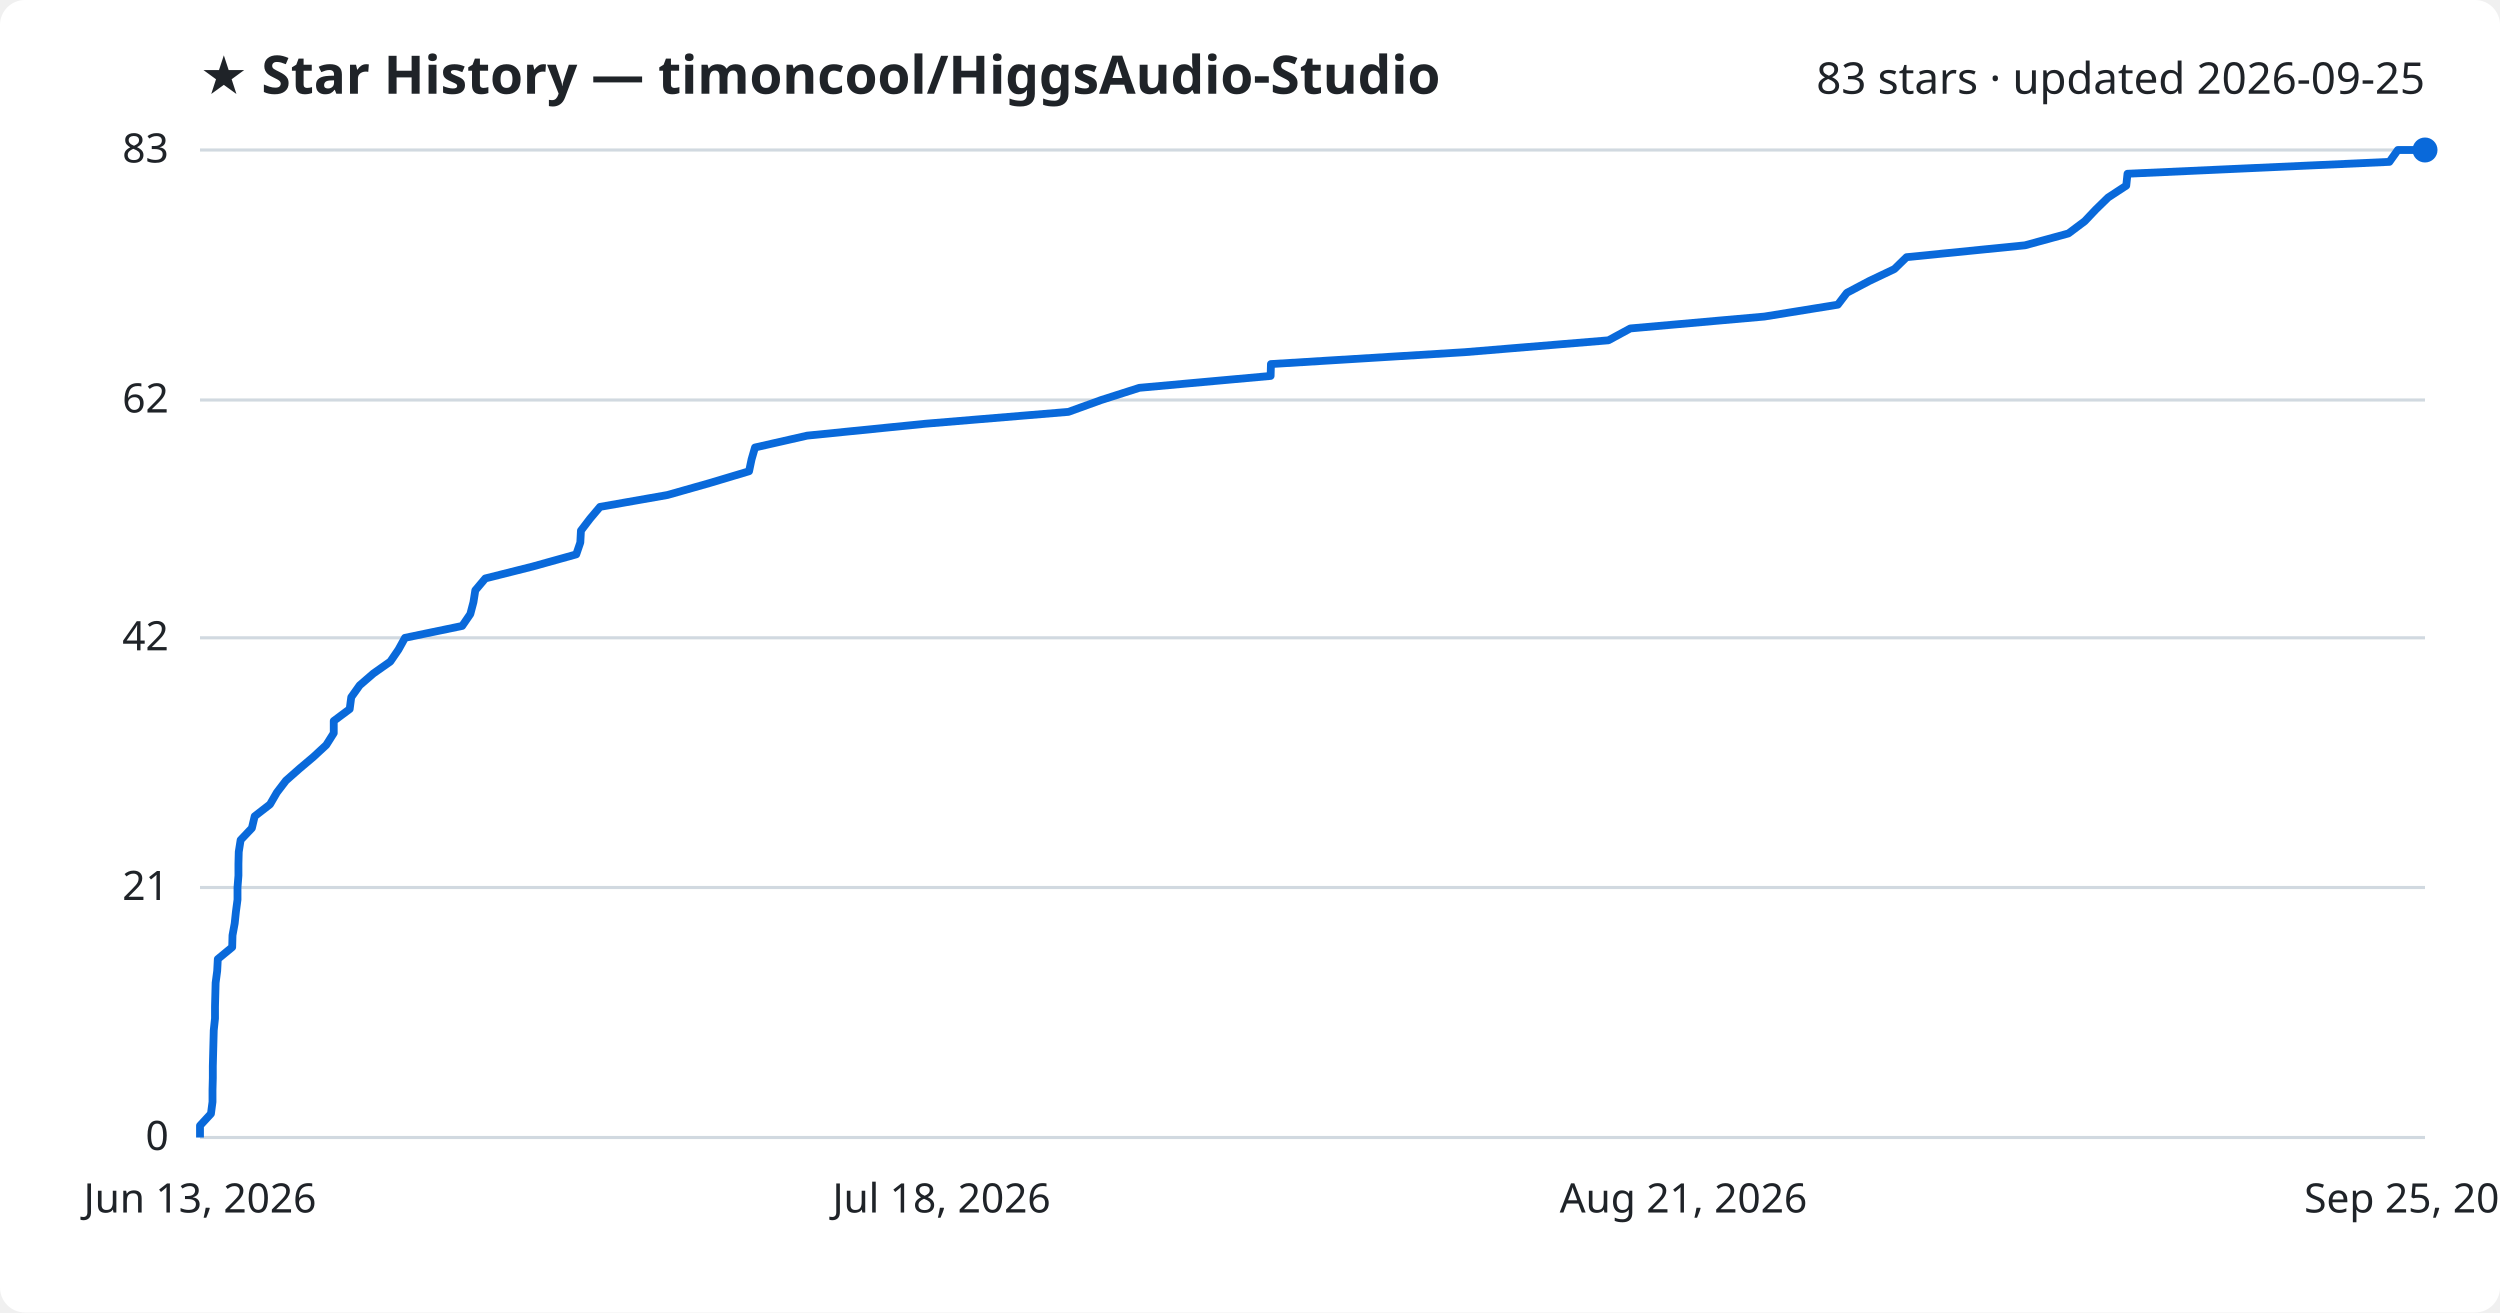
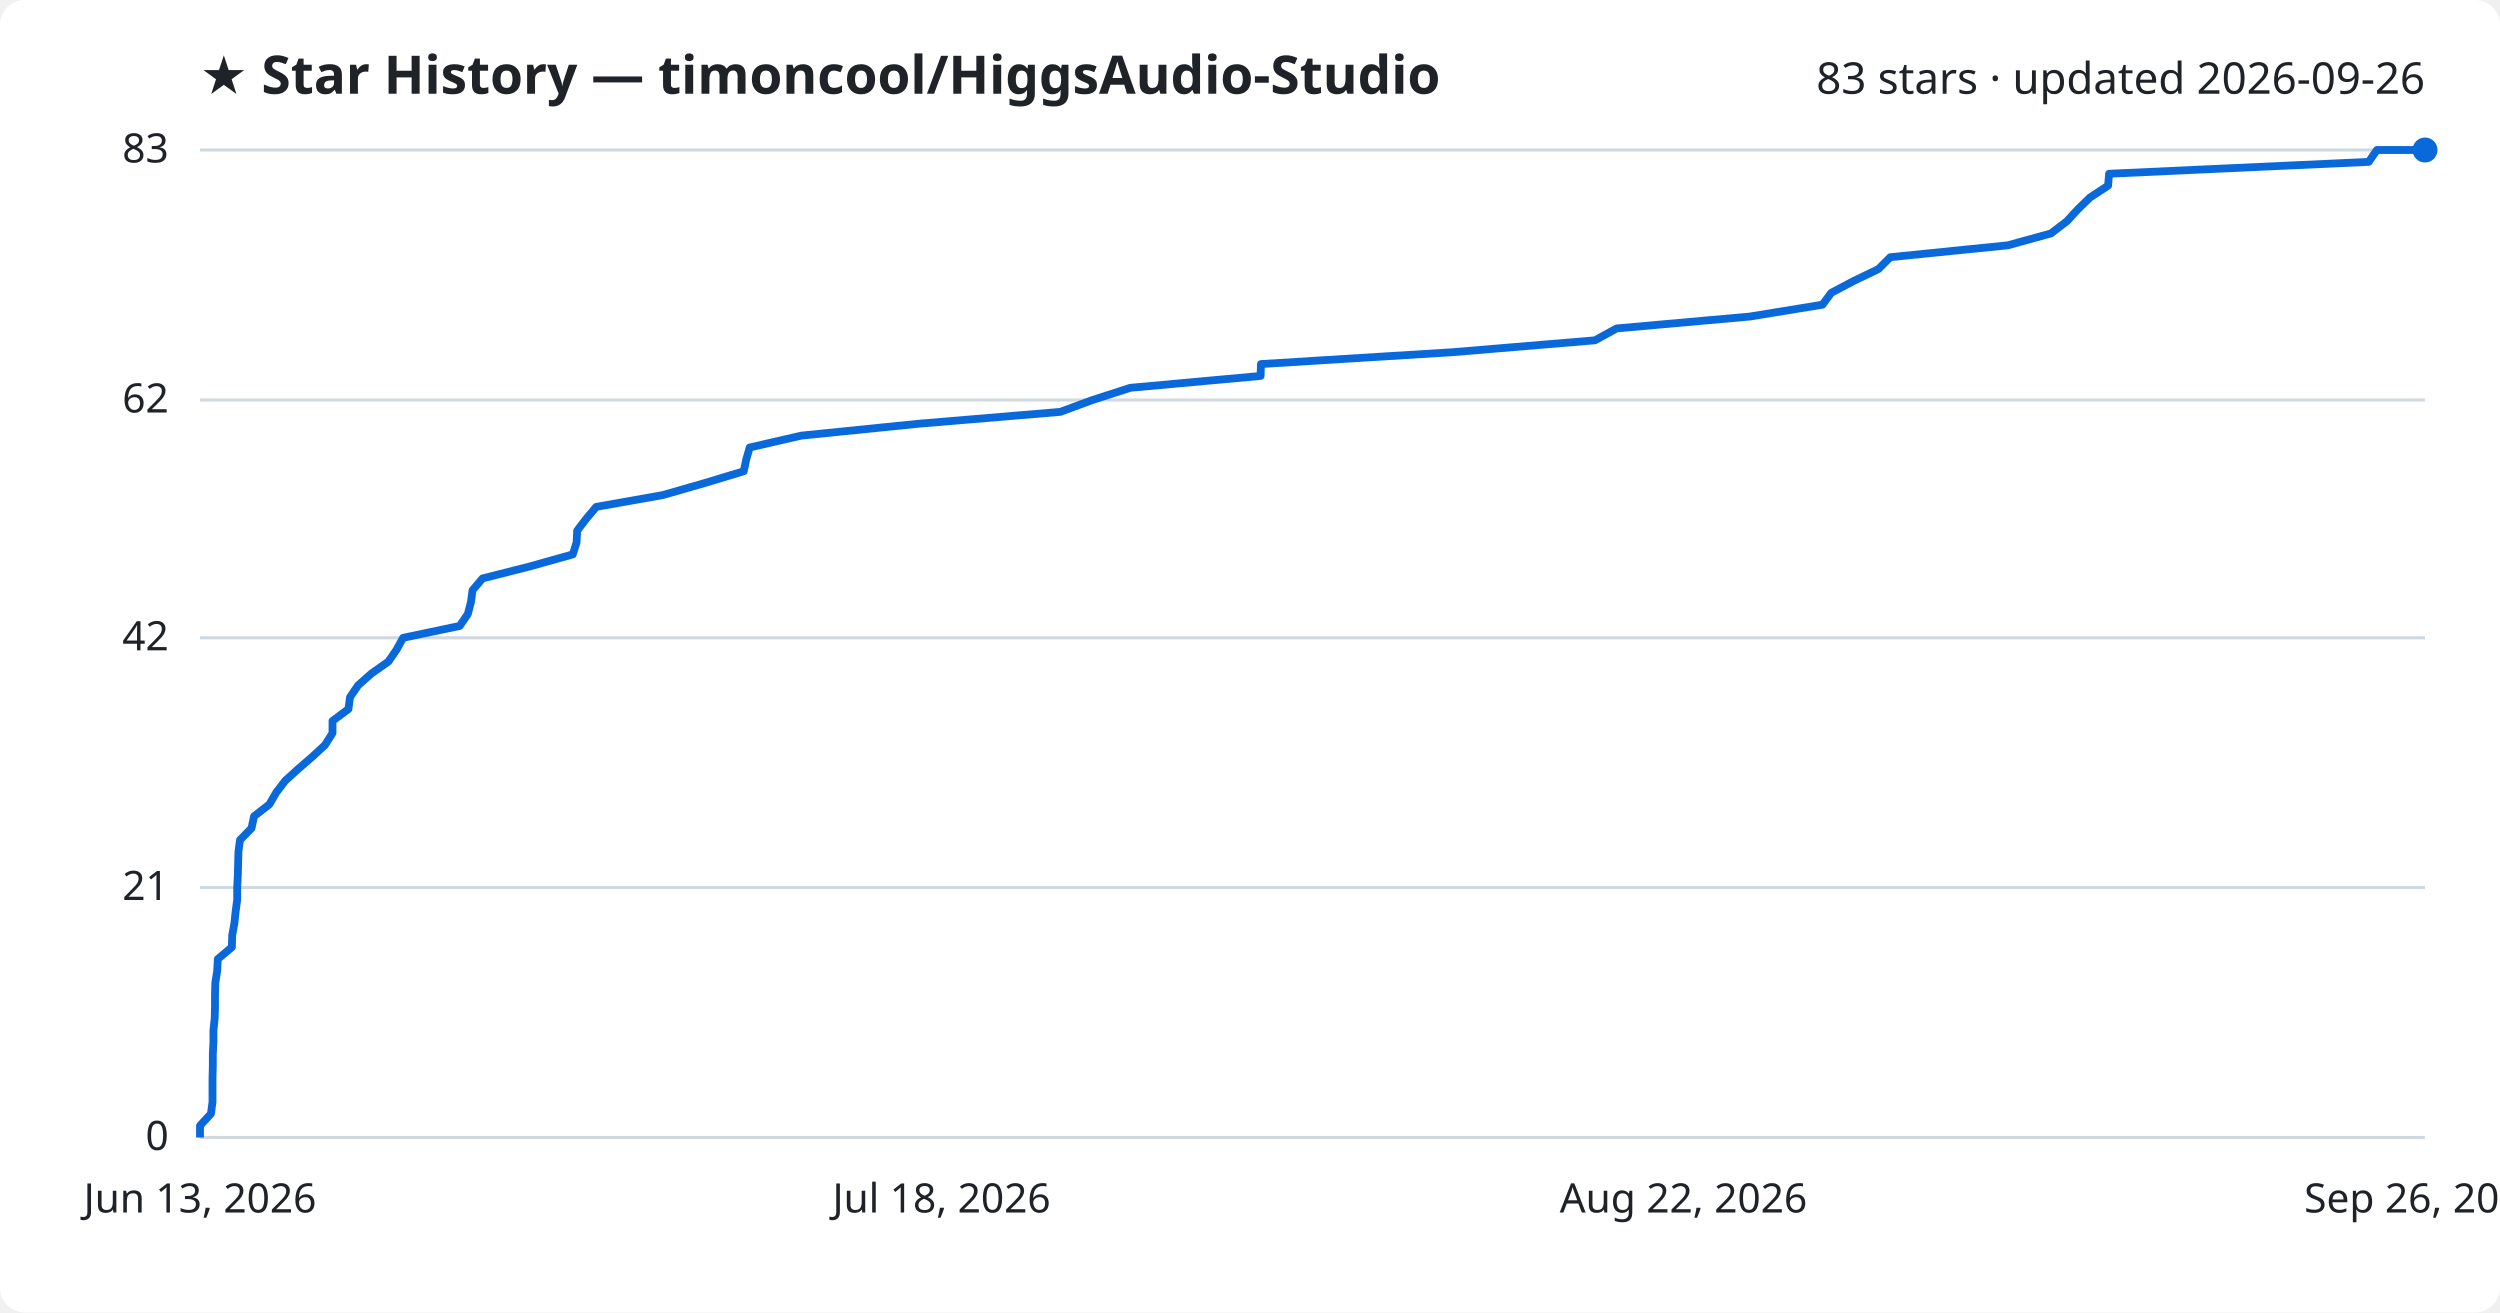
<svg xmlns="http://www.w3.org/2000/svg" viewBox="0 0 800 420" font-family="Segoe UI, sans-serif">
  <rect width="800" height="420" fill="#ffffff" rx="8" />
  <text x="64" y="30" fill="#1f2328" font-size="17" font-weight="700">★ Star History — timoncool/HiggsAudio-Studio</text>
-   <text x="776" y="30" fill="#1f2328" font-size="14" text-anchor="end">83 stars · updated 2026-09-25</text>
+   <text x="776" y="30" fill="#1f2328" font-size="14" text-anchor="end">83 stars · updated 2026-09-26</text>
  <line x1="64" y1="364.0" x2="776" y2="364.0" stroke="#d1d9e0" stroke-width="1" />
  <text x="54" y="368.0" fill="#1f2328" font-size="13" text-anchor="end">0</text>
  <line x1="64" y1="284.0" x2="776" y2="284.0" stroke="#d1d9e0" stroke-width="1" />
  <text x="54" y="288.0" fill="#1f2328" font-size="13" text-anchor="end">21</text>
  <line x1="64" y1="204.1" x2="776" y2="204.1" stroke="#d1d9e0" stroke-width="1" />
  <text x="54" y="208.1" fill="#1f2328" font-size="13" text-anchor="end">42</text>
  <line x1="64" y1="128.0" x2="776" y2="128.0" stroke="#d1d9e0" stroke-width="1" />
  <text x="54" y="132.0" fill="#1f2328" font-size="13" text-anchor="end">62</text>
  <line x1="64" y1="48.0" x2="776" y2="48.0" stroke="#d1d9e0" stroke-width="1" />
  <text x="54" y="52.0" fill="#1f2328" font-size="13" text-anchor="end">83</text>
-   <path d="M64.0,364.0 L64.0,360.2 L67.5,356.4 L68.0,352.6 L68.0,348.8 L68.1,345.0 L68.1,341.2 L68.2,337.3 L68.3,333.5 L68.4,329.7 L68.8,325.9 L68.8,322.1 L68.9,318.3 L69.0,314.5 L69.5,310.7 L69.7,306.9 L74.3,303.1 L74.4,299.3 L75.1,295.5 L75.5,291.7 L76.0,287.9 L76.0,284.0 L76.3,280.2 L76.3,276.4 L76.4,272.6 L77.0,268.8 L80.6,265.0 L81.5,261.2 L86.4,257.4 L88.6,253.6 L91.5,249.8 L95.8,246.0 L100.3,242.2 L104.4,238.4 L106.8,234.6 L106.8,230.7 L111.9,226.9 L112.4,223.1 L115.1,219.3 L119.5,215.5 L124.9,211.7 L127.5,207.9 L129.6,204.1 L147.9,200.3 L150.5,196.5 L151.5,192.7 L152.1,188.9 L155.3,185.1 L170.4,181.3 L184.4,177.4 L185.7,173.6 L185.9,169.8 L188.8,166.0 L192.0,162.2 L213.6,158.4 L227.0,154.6 L239.7,150.8 L240.5,147.0 L241.6,143.2 L258.3,139.4 L296.1,135.6 L341.9,131.8 L352.4,128.0 L364.6,124.1 L406.6,120.3 L406.7,116.5 L468.7,112.7 L514.7,108.9 L521.7,105.1 L564.6,101.3 L588.1,97.5 L591.0,93.7 L598.2,89.9 L606.2,86.1 L610.1,82.3 L648.0,78.5 L661.9,74.7 L667.1,70.8 L670.7,67.0 L674.6,63.2 L680.4,59.4 L680.8,55.6 L764.6,51.8 L767.3,48.0 L776.0,48.0" fill="none" stroke="#0969da" stroke-width="2.5" stroke-linejoin="round" />
+   <path d="M64.0,364.0 L64.0,360.2 L67.5,356.4 L68.0,352.6 L68.0,348.8 L68.0,345.0 L68.1,341.2 L68.1,337.3 L68.3,333.5 L68.3,329.7 L68.7,325.9 L68.8,322.1 L68.8,318.3 L68.9,314.5 L69.5,310.7 L69.7,306.9 L74.2,303.1 L74.3,299.3 L75.0,295.5 L75.4,291.7 L75.9,287.9 L75.9,284.0 L76.1,280.2 L76.2,276.4 L76.3,272.6 L76.8,268.8 L80.5,265.0 L81.3,261.2 L86.2,257.4 L88.4,253.6 L91.3,249.8 L95.5,246.0 L99.9,242.2 L104.0,238.4 L106.4,234.6 L106.4,230.7 L111.5,226.9 L112.0,223.1 L114.6,219.3 L118.9,215.5 L124.3,211.7 L126.9,207.9 L129.0,204.1 L147.1,200.3 L149.7,196.5 L150.7,192.7 L151.2,188.9 L154.4,185.1 L169.4,181.3 L183.3,177.4 L184.5,173.6 L184.7,169.8 L187.6,166.0 L190.8,162.2 L212.2,158.4 L225.4,154.6 L238.0,150.8 L238.8,147.0 L239.9,143.2 L256.4,139.4 L293.9,135.6 L339.3,131.8 L349.6,128.0 L361.7,124.1 L403.4,120.3 L403.5,116.5 L464.9,112.7 L510.4,108.9 L517.3,105.1 L559.9,101.3 L583.2,97.5 L586.0,93.7 L593.2,89.9 L601.1,86.1 L604.9,82.3 L642.5,78.5 L656.3,74.7 L661.4,70.8 L664.9,67.0 L668.8,63.2 L674.6,59.4 L674.9,55.6 L758.0,51.8 L760.6,48.0 L776.0,48.0" fill="none" stroke="#0969da" stroke-width="2.5" stroke-linejoin="round" />
  <circle cx="776.0" cy="48.0" r="4" fill="#0969da" />
  <text x="64.0" y="388" fill="#1f2328" font-size="13" text-anchor="middle">Jun 13, 2026</text>
  <text x="301.3" y="388" fill="#1f2328" font-size="13" text-anchor="middle">Jul 18, 2026</text>
-   <text x="538.7" y="388" fill="#1f2328" font-size="13" text-anchor="middle">Aug 21, 2026</text>
-   <text x="776.0" y="388" fill="#1f2328" font-size="13" text-anchor="middle">Sep 25, 2026</text>
+   <text x="538.7" y="388" fill="#1f2328" font-size="13" text-anchor="middle">Aug 22, 2026</text>
+   <text x="776.0" y="388" fill="#1f2328" font-size="13" text-anchor="middle">Sep 26, 2026</text>
</svg>
